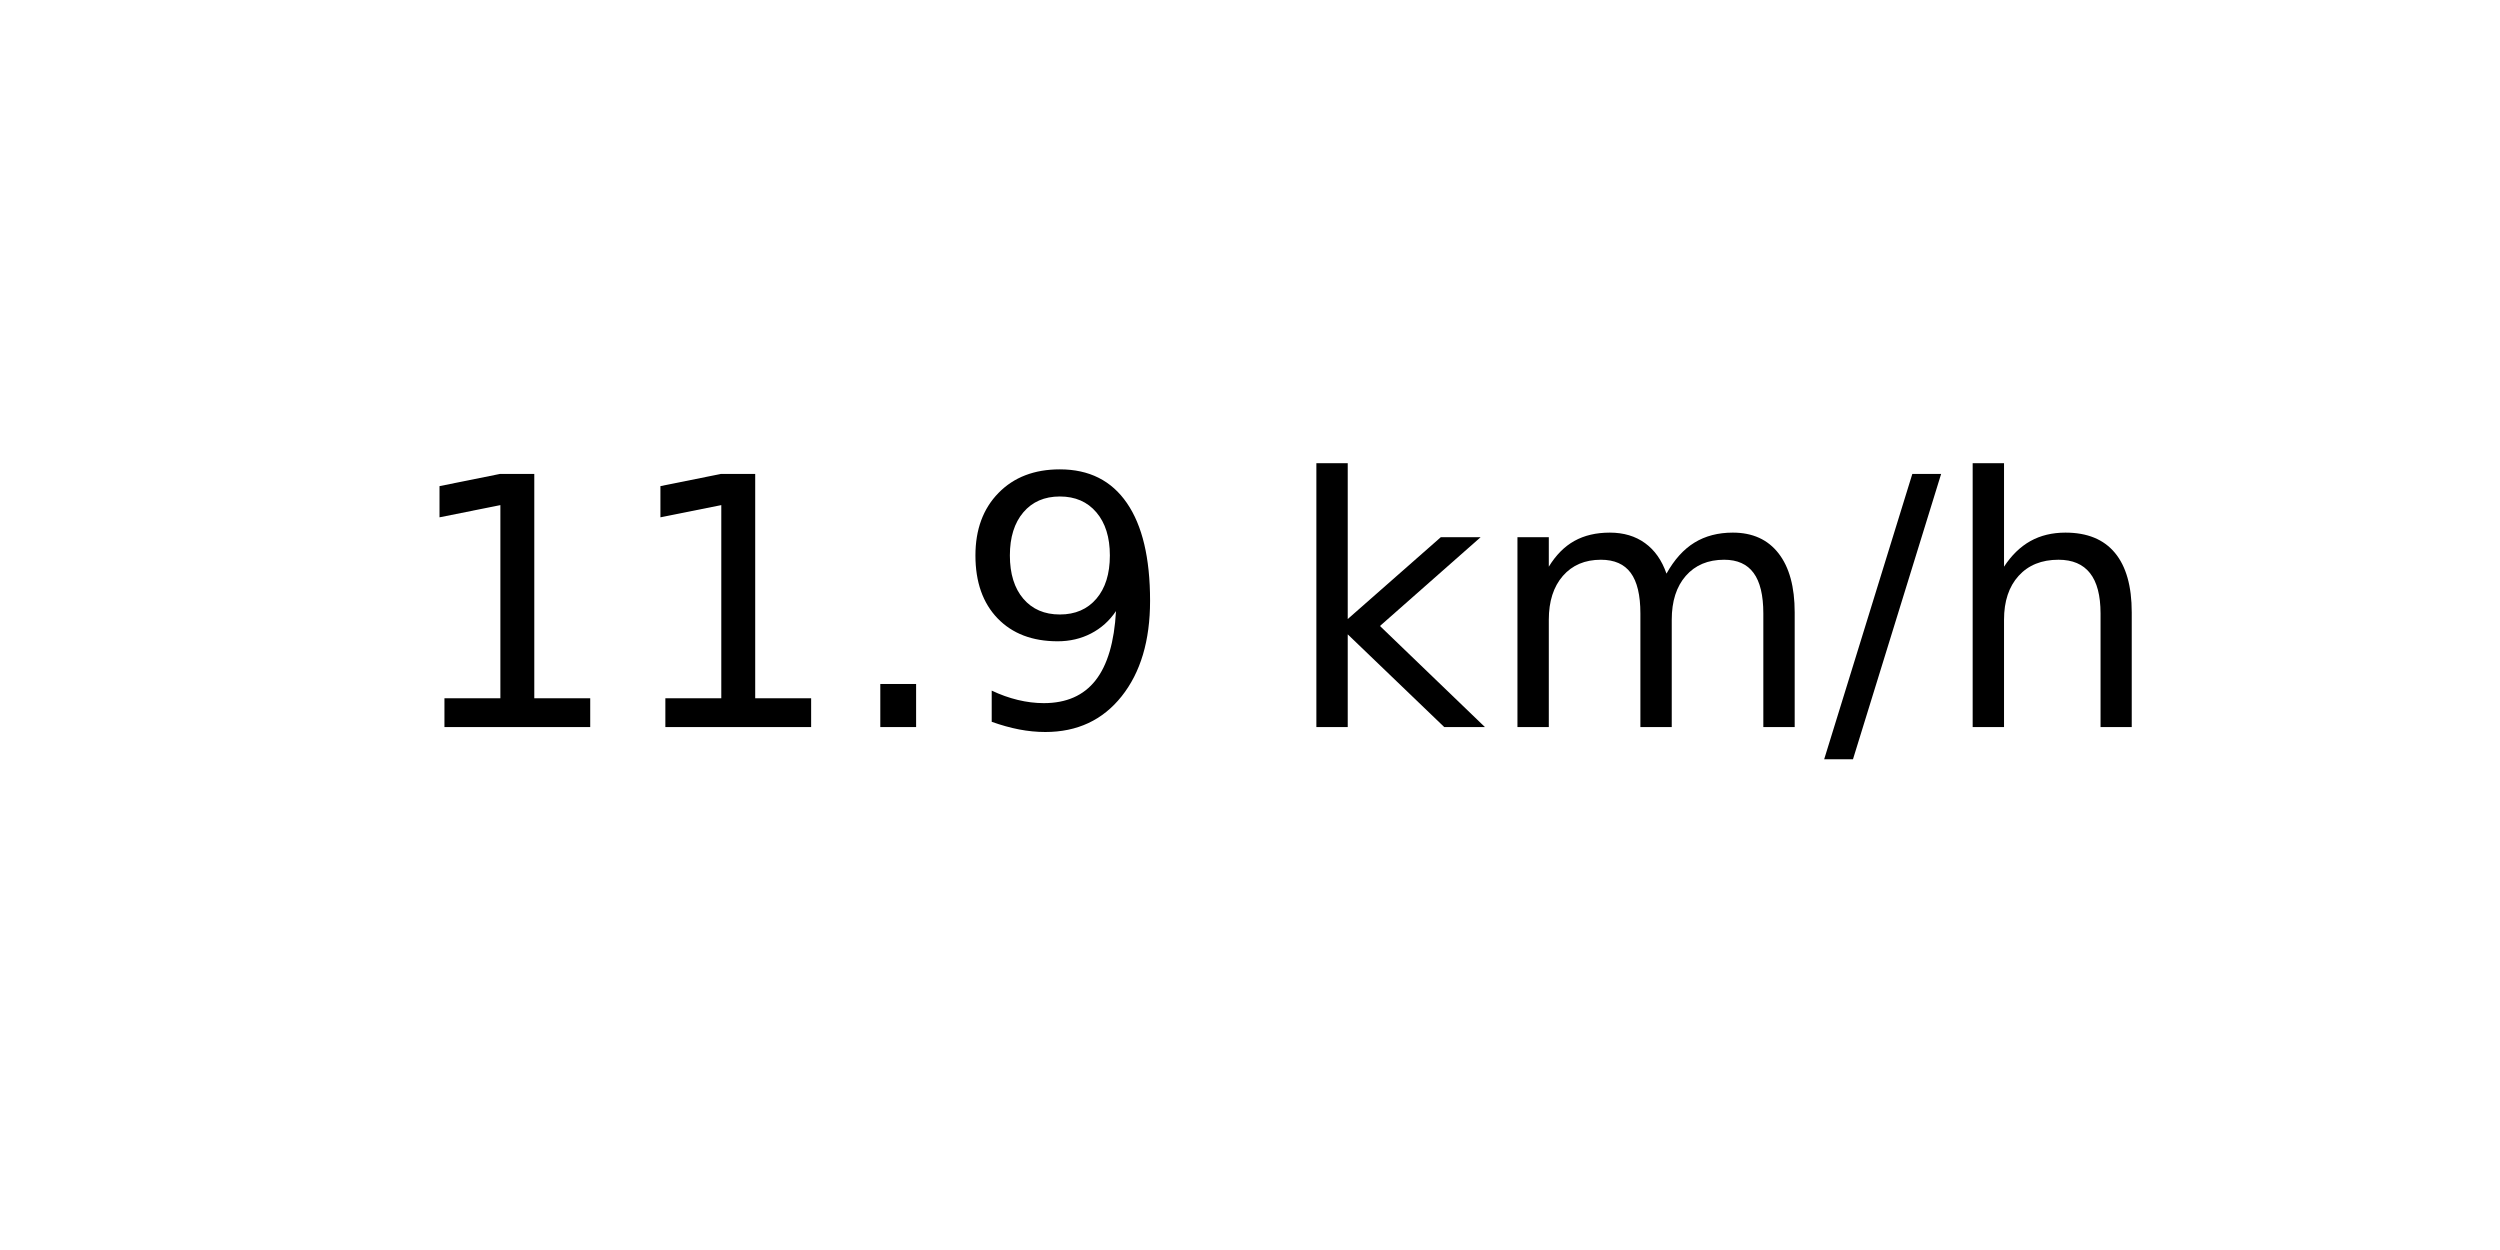
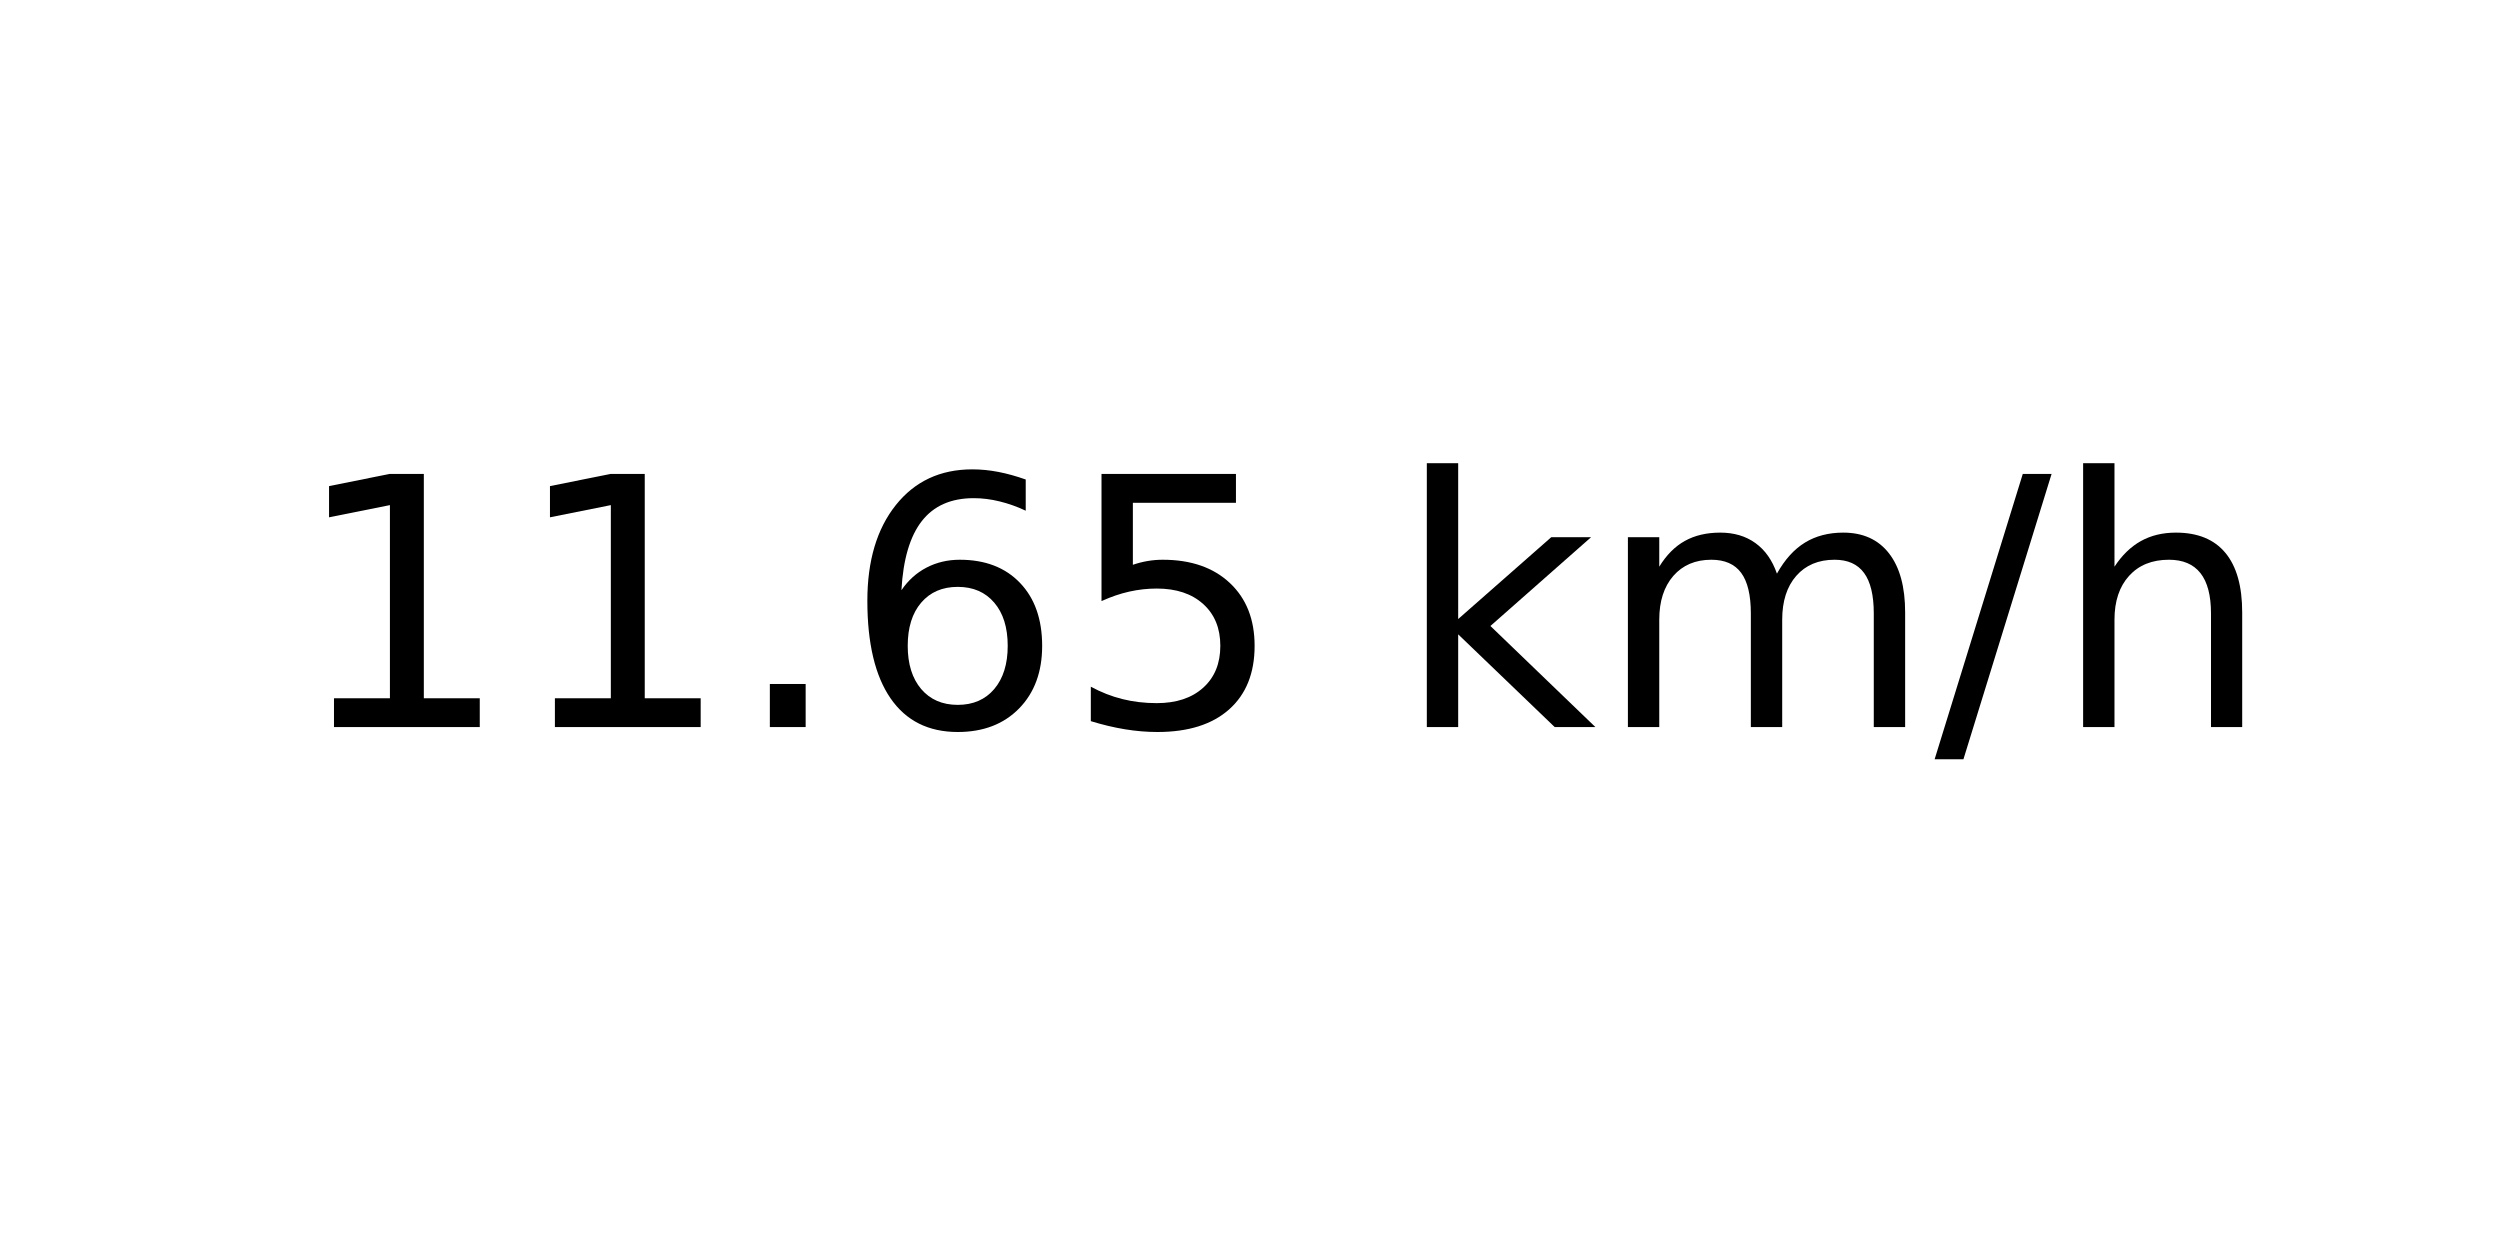
<svg xmlns="http://www.w3.org/2000/svg" xmlns:xlink="http://www.w3.org/1999/xlink" width="72pt" height="36pt" viewBox="0 0 72 36" version="1.1">
  <defs>
    <style type="text/css">*{stroke-linejoin: round; stroke-linecap: butt}</style>
  </defs>
  <g id="figure_1">
    <g id="axes_1">
      <g id="text_1">
-         <g transform="translate(11.55937 20.93937) scale(0.1 -0.1)">
+         <g transform="translate(8.378125 20.93937) scale(0.1 -0.1)">
          <defs>
            <path id="DejaVuSans-31" d="M 794 531  L 1825 531  L 1825 4091  L 703 3866  L 703 4441  L 1819 4666  L 2450 4666  L 2450 531  L 3481 531  L 3481 0  L 794 0  L 794 531  z " transform="scale(0.015625)" />
            <path id="DejaVuSans-2e" d="M 684 794  L 1344 794  L 1344 0  L 684 0  L 684 794  z " transform="scale(0.015625)" />
-             <path id="DejaVuSans-39" d="M 703 97  L 703 672  Q 941 559 1184 500  Q 1428 441 1663 441  Q 2288 441 2617 861  Q 2947 1281 2994 2138  Q 2813 1869 2534 1725  Q 2256 1581 1919 1581  Q 1219 1581 811 2004  Q 403 2428 403 3163  Q 403 3881 828 4315  Q 1253 4750 1959 4750  Q 2769 4750 3195 4129  Q 3622 3509 3622 2328  Q 3622 1225 3098 567  Q 2575 -91 1691 -91  Q 1453 -91 1209 -44  Q 966 3 703 97  z M 1959 2075  Q 2384 2075 2632 2365  Q 2881 2656 2881 3163  Q 2881 3666 2632 3958  Q 2384 4250 1959 4250  Q 1534 4250 1286 3958  Q 1038 3666 1038 3163  Q 1038 2656 1286 2365  Q 1534 2075 1959 2075  z " transform="scale(0.015625)" />
+             <path id="DejaVuSans-36" d="M 2113 2584  Q 1688 2584 1439 2293  Q 1191 2003 1191 1497  Q 1191 994 1439 701  Q 1688 409 2113 409  Q 2538 409 2786 701  Q 3034 994 3034 1497  Q 3034 2003 2786 2293  Q 2538 2584 2113 2584  z M 3366 4563  L 3366 3988  Q 3128 4100 2886 4159  Q 2644 4219 2406 4219  Q 1781 4219 1451 3797  Q 1122 3375 1075 2522  Q 1259 2794 1537 2939  Q 1816 3084 2150 3084  Q 2853 3084 3261 2657  Q 3669 2231 3669 1497  Q 3669 778 3244 343  Q 2819 -91 2113 -91  Q 1303 -91 875 529  Q 447 1150 447 2328  Q 447 3434 972 4092  Q 1497 4750 2381 4750  Q 2619 4750 2861 4703  Q 3103 4656 3366 4563  z " transform="scale(0.015625)" />
+             <path id="DejaVuSans-35" d="M 691 4666  L 3169 4666  L 3169 4134  L 1269 4134  L 1269 2991  Q 1406 3038 1543 3061  Q 1681 3084 1819 3084  Q 2600 3084 3056 2656  Q 3513 2228 3513 1497  Q 3513 744 3044 326  Q 2575 -91 1722 -91  Q 1428 -91 1123 -41  Q 819 9 494 109  L 494 744  Q 775 591 1075 516  Q 1375 441 1709 441  Q 2250 441 2565 725  Q 2881 1009 2881 1497  Q 2881 1984 2565 2268  Q 2250 2553 1709 2553  Q 1456 2553 1204 2497  Q 953 2441 691 2322  L 691 4666  z " transform="scale(0.015625)" />
            <path id="DejaVuSans-20" transform="scale(0.015625)" />
            <path id="DejaVuSans-6b" d="M 581 4863  L 1159 4863  L 1159 1991  L 2875 3500  L 3609 3500  L 1753 1863  L 3688 0  L 2938 0  L 1159 1709  L 1159 0  L 581 0  L 581 4863  z " transform="scale(0.015625)" />
            <path id="DejaVuSans-6d" d="M 3328 2828  Q 3544 3216 3844 3400  Q 4144 3584 4550 3584  Q 5097 3584 5394 3201  Q 5691 2819 5691 2113  L 5691 0  L 5113 0  L 5113 2094  Q 5113 2597 4934 2840  Q 4756 3084 4391 3084  Q 3944 3084 3684 2787  Q 3425 2491 3425 1978  L 3425 0  L 2847 0  L 2847 2094  Q 2847 2600 2669 2842  Q 2491 3084 2119 3084  Q 1678 3084 1418 2786  Q 1159 2488 1159 1978  L 1159 0  L 581 0  L 581 3500  L 1159 3500  L 1159 2956  Q 1356 3278 1631 3431  Q 1906 3584 2284 3584  Q 2666 3584 2933 3390  Q 3200 3197 3328 2828  z " transform="scale(0.015625)" />
            <path id="DejaVuSans-2f" d="M 1625 4666  L 2156 4666  L 531 -594  L 0 -594  L 1625 4666  z " transform="scale(0.015625)" />
            <path id="DejaVuSans-68" d="M 3513 2113  L 3513 0  L 2938 0  L 2938 2094  Q 2938 2591 2744 2837  Q 2550 3084 2163 3084  Q 1697 3084 1428 2787  Q 1159 2491 1159 1978  L 1159 0  L 581 0  L 581 4863  L 1159 4863  L 1159 2956  Q 1366 3272 1645 3428  Q 1925 3584 2291 3584  Q 2894 3584 3203 3211  Q 3513 2838 3513 2113  z " transform="scale(0.015625)" />
          </defs>
          <use xlink:href="#DejaVuSans-31" />
          <use xlink:href="#DejaVuSans-31" x="63.623" />
          <use xlink:href="#DejaVuSans-2e" x="127.246" />
-           <use xlink:href="#DejaVuSans-39" x="159.033" />
-           <use xlink:href="#DejaVuSans-20" x="222.656" />
-           <use xlink:href="#DejaVuSans-6b" x="254.443" />
-           <use xlink:href="#DejaVuSans-6d" x="312.354" />
-           <use xlink:href="#DejaVuSans-2f" x="409.766" />
-           <use xlink:href="#DejaVuSans-68" x="443.457" />
+           <use xlink:href="#DejaVuSans-36" x="159.033" />
+           <use xlink:href="#DejaVuSans-35" x="222.656" />
+           <use xlink:href="#DejaVuSans-20" x="286.279" />
+           <use xlink:href="#DejaVuSans-6b" x="318.066" />
+           <use xlink:href="#DejaVuSans-6d" x="375.977" />
+           <use xlink:href="#DejaVuSans-2f" x="473.389" />
+           <use xlink:href="#DejaVuSans-68" x="507.08" />
        </g>
      </g>
    </g>
  </g>
</svg>
